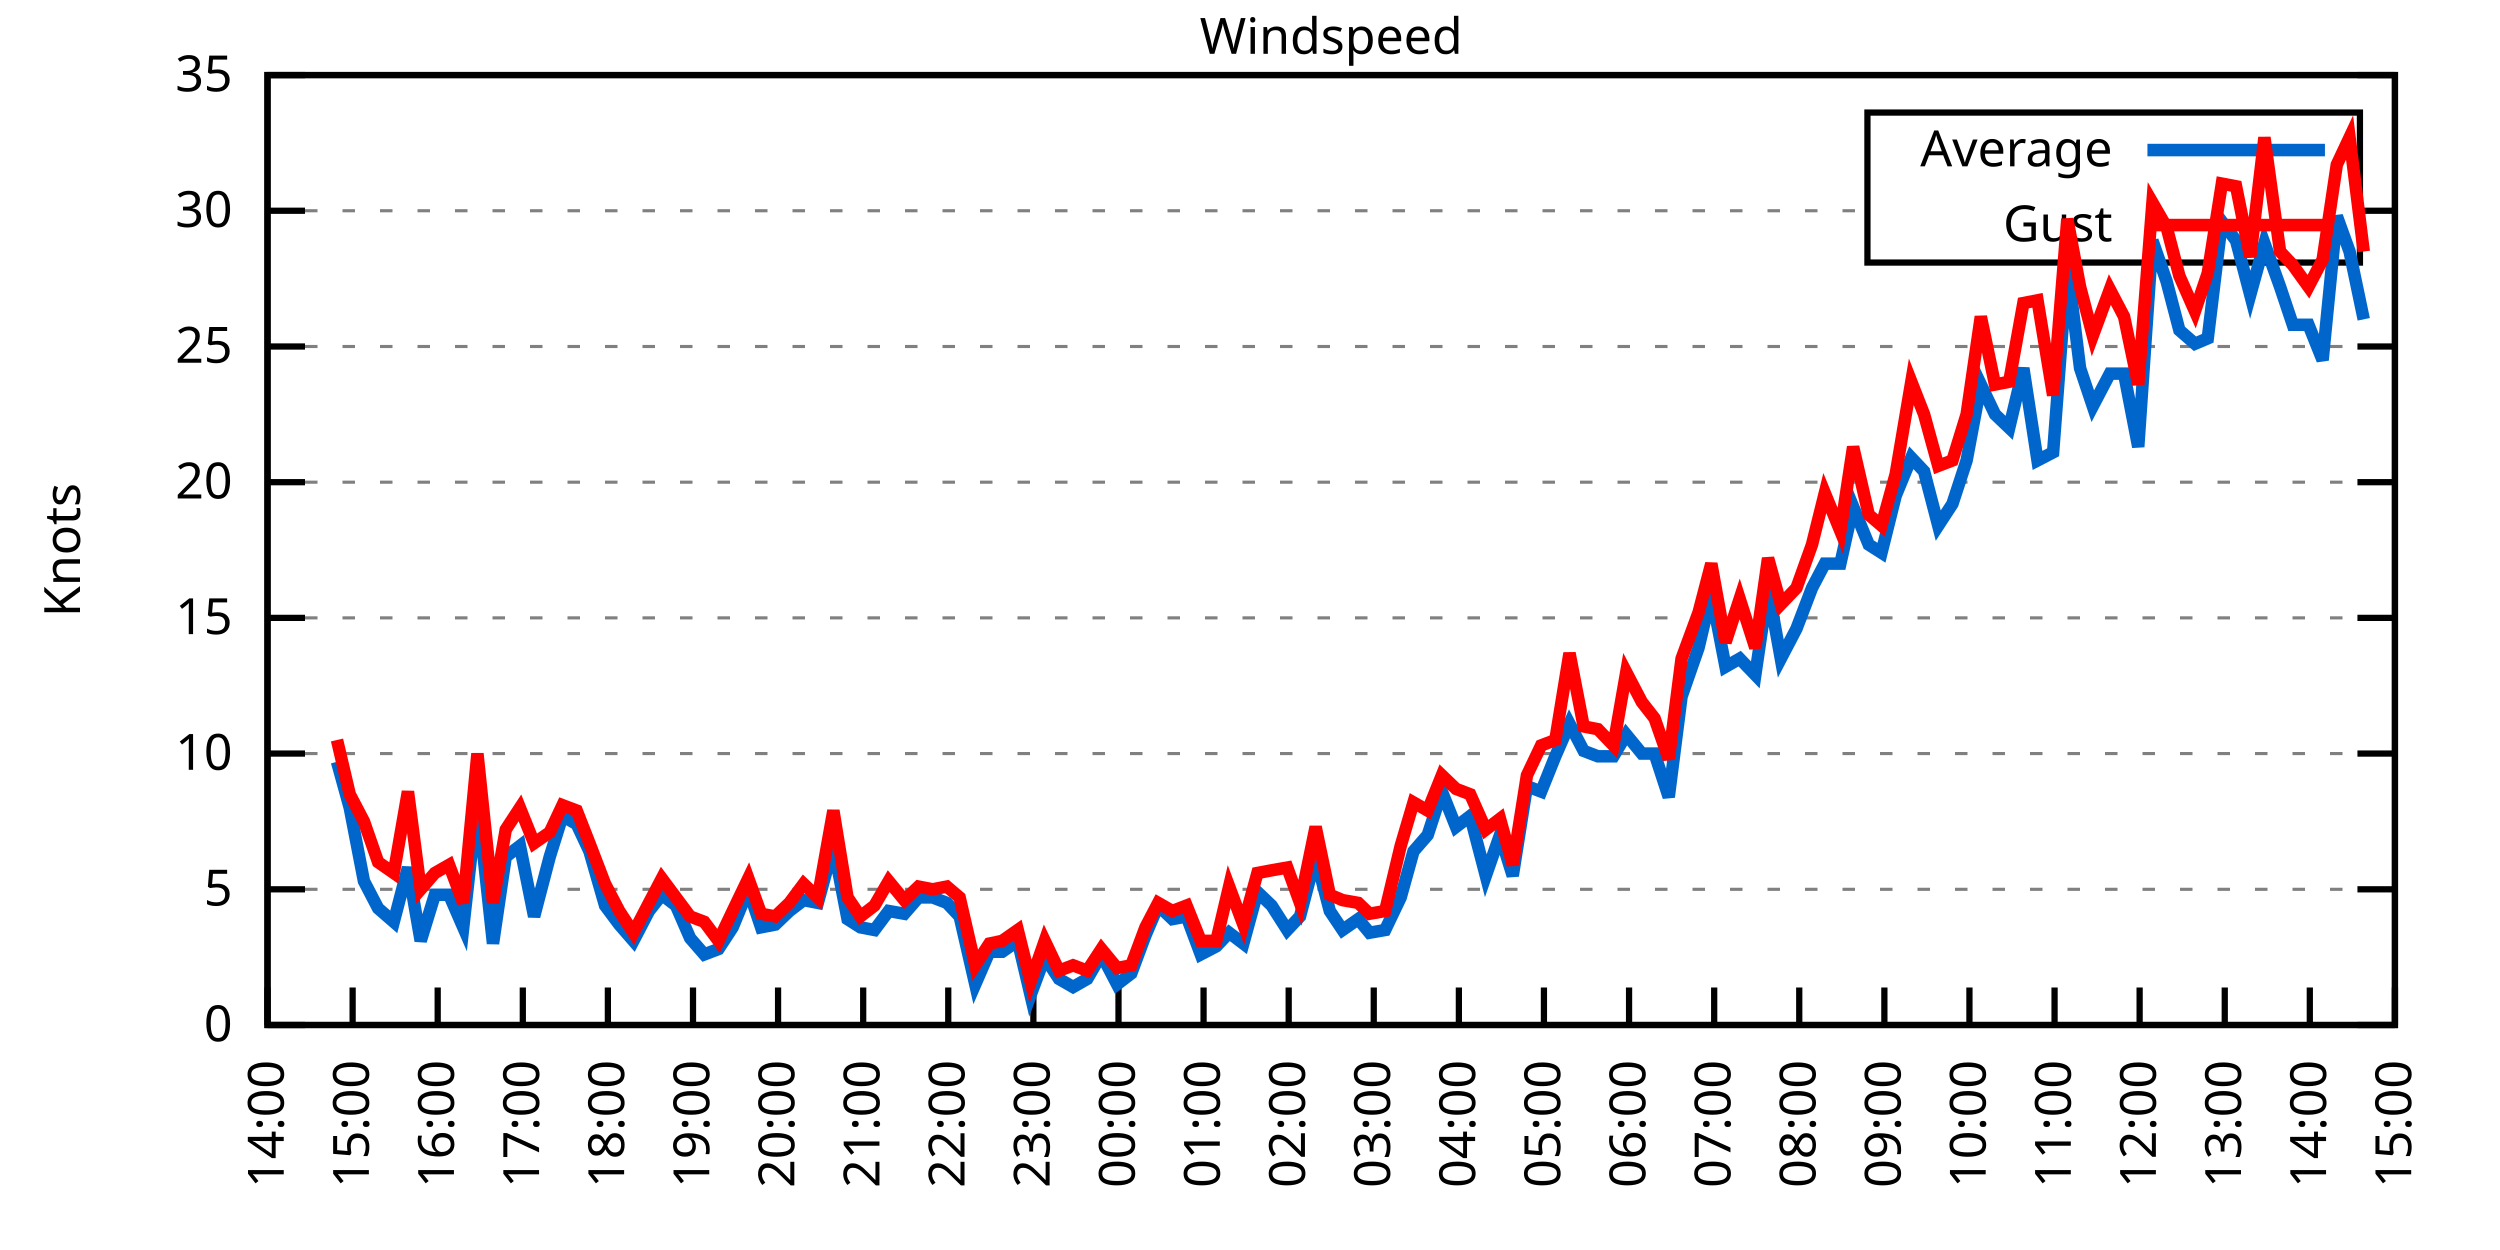
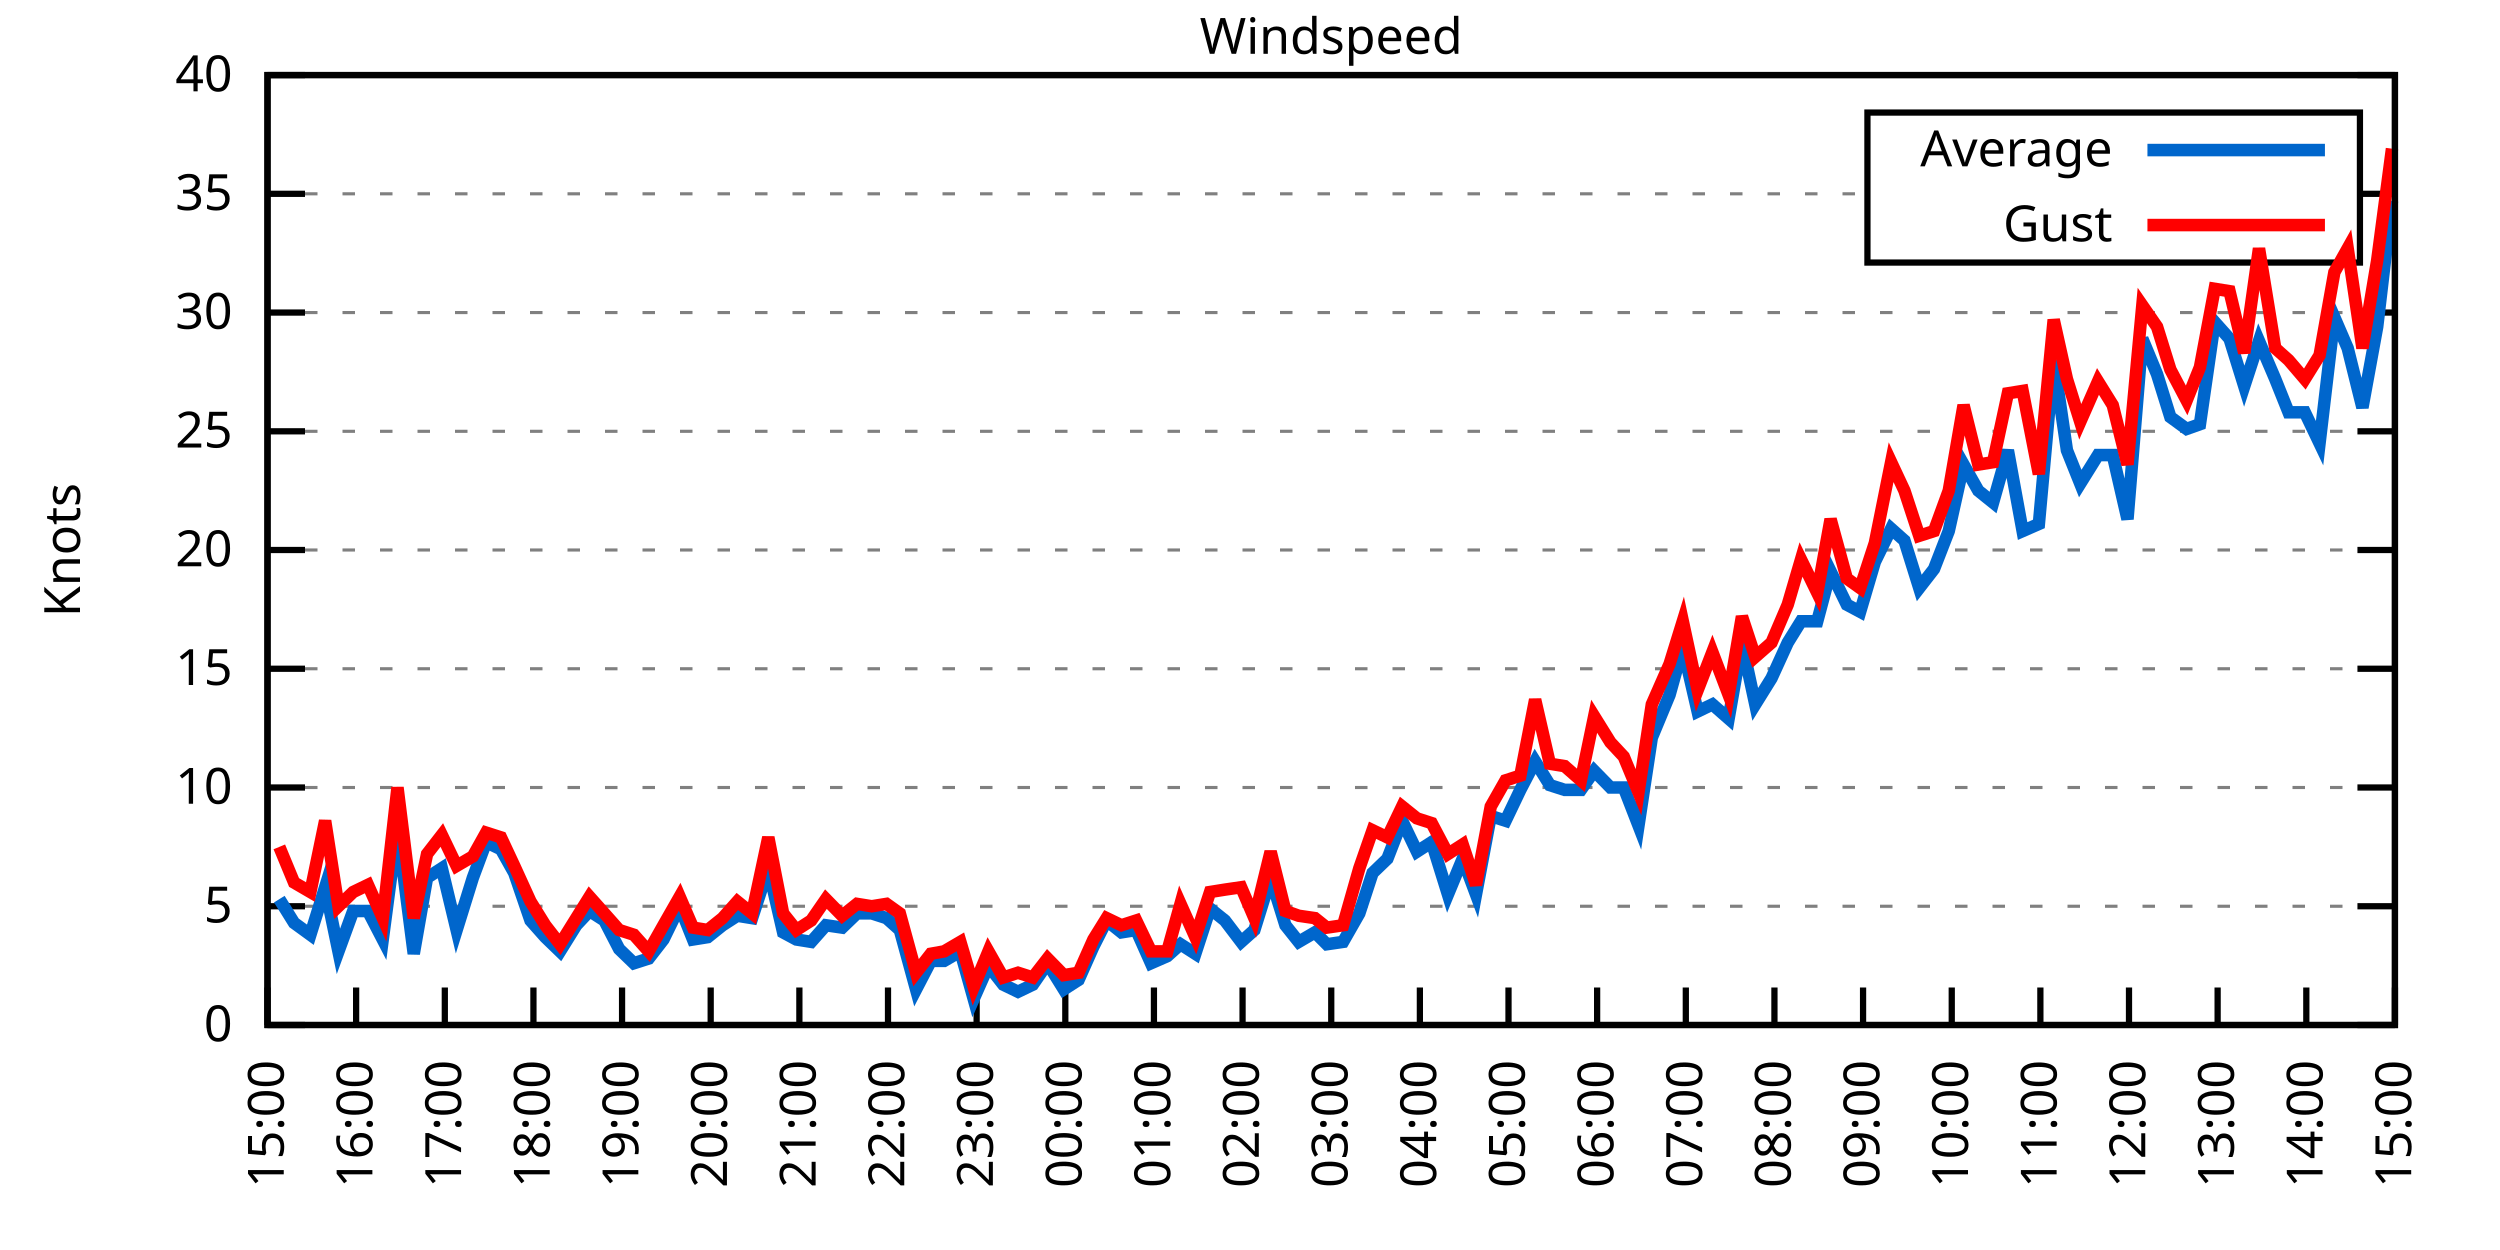
<svg xmlns="http://www.w3.org/2000/svg" xmlns:xlink="http://www.w3.org/1999/xlink" width="400" height="200" viewBox="0 0 400 200">
  <g id="gnuplot_canvas">
    <rect x="0" y="0" width="400" height="200" fill="none" />
    <defs>
      <circle id="gpDot" r="0.5" stroke-width="0.5" stroke="currentColor" />
      <path id="gpPt0" stroke-width="0.333" stroke="currentColor" d="M-1,0 h2 M0,-1 v2" />
      <path id="gpPt1" stroke-width="0.333" stroke="currentColor" d="M-1,-1 L1,1 M1,-1 L-1,1" />
      <path id="gpPt2" stroke-width="0.333" stroke="currentColor" d="M-1,0 L1,0 M0,-1 L0,1 M-1,-1 L1,1 M-1,1 L1,-1" />
      <rect id="gpPt3" stroke-width="0.333" stroke="currentColor" x="-1" y="-1" width="2" height="2" />
      <rect id="gpPt4" stroke-width="0.333" stroke="currentColor" fill="currentColor" x="-1" y="-1" width="2" height="2" />
      <circle id="gpPt5" stroke-width="0.333" stroke="currentColor" cx="0" cy="0" r="1" />
      <use xlink:href="#gpPt5" id="gpPt6" fill="currentColor" stroke="none" />
      <path id="gpPt7" stroke-width="0.333" stroke="currentColor" d="M0,-1.33 L-1.33,0.67 L1.33,0.67 z" />
      <use xlink:href="#gpPt7" id="gpPt8" fill="currentColor" stroke="none" />
      <use xlink:href="#gpPt7" id="gpPt9" stroke="currentColor" transform="rotate(180)" />
      <use xlink:href="#gpPt9" id="gpPt10" fill="currentColor" stroke="none" />
      <use xlink:href="#gpPt3" id="gpPt11" stroke="currentColor" transform="rotate(45)" />
      <use xlink:href="#gpPt11" id="gpPt12" fill="currentColor" stroke="none" />
      <path id="gpPt13" stroke-width="0.333" stroke="currentColor" d="M0,1.330 L1.265,0.411 L0.782,-1.067 L-0.782,-1.076 L-1.265,0.411 z" />
      <use xlink:href="#gpPt13" id="gpPt14" fill="currentColor" stroke="none" />
      <filter id="textbox" filterUnits="objectBoundingBox" x="0" y="0" height="1" width="1">
        <feFlood flood-color="white" flood-opacity="1" result="bgnd" />
        <feComposite in="SourceGraphic" in2="bgnd" operator="atop" />
      </filter>
      <filter id="greybox" filterUnits="objectBoundingBox" x="0" y="0" height="1" width="1">
        <feFlood flood-color="lightgrey" flood-opacity="1" result="grey" />
        <feComposite in="SourceGraphic" in2="grey" operator="atop" />
      </filter>
    </defs>
    <g fill="none" color="white" stroke="currentColor" stroke-width="1.00" stroke-linecap="butt" stroke-linejoin="miter">
</g>
    <g fill="none" color="black" stroke="currentColor" stroke-width="1.00" stroke-linecap="butt" stroke-linejoin="miter">
      <g stroke="none" shape-rendering="crispEdges">
        <polygon fill="rgb(255, 255, 255)" points="42.80,164.00 383.18,164.00 383.18,12.02 42.80,12.02 " />
      </g>
    </g>
    <g fill="none" color="black" stroke="currentColor" stroke-width="1.00" stroke-linecap="butt" stroke-linejoin="miter">
</g>
    <g fill="none" color="black" stroke="black" stroke-width="0.50" stroke-linecap="butt" stroke-linejoin="miter">
</g>
    <g fill="none" color="gray" stroke="currentColor" stroke-width="0.50" stroke-linecap="butt" stroke-linejoin="miter">
      <path stroke="gray" stroke-dasharray="2,4" class="gridline" d="M42.80,164.00 L383.19,164.00  " />
    </g>
    <g fill="none" color="gray" stroke="gray" stroke-width="1.00" stroke-linecap="butt" stroke-linejoin="miter">
</g>
    <g fill="none" color="black" stroke="currentColor" stroke-width="1.00" stroke-linecap="butt" stroke-linejoin="miter">
      <path stroke="black" d="M42.80,164.00 L48.80,164.00 M383.19,164.00 L377.19,164.00  " />
      <g transform="translate(37.20,166.60)" stroke="none" fill="black" font-family="Sans" font-size="8.00" text-anchor="end">
        <text>
          <tspan font-family="Sans"> 0</tspan>
        </text>
      </g>
    </g>
    <g fill="none" color="black" stroke="currentColor" stroke-width="1.00" stroke-linecap="butt" stroke-linejoin="miter">
</g>
    <g fill="none" color="black" stroke="black" stroke-width="0.50" stroke-linecap="butt" stroke-linejoin="miter">
</g>
    <g fill="none" color="gray" stroke="currentColor" stroke-width="0.50" stroke-linecap="butt" stroke-linejoin="miter">
-       <path stroke="gray" stroke-dasharray="2,4" class="gridline" d="M42.80,142.29 L383.19,142.29  " />
-     </g>
-     <g fill="none" color="gray" stroke="gray" stroke-width="1.00" stroke-linecap="butt" stroke-linejoin="miter">
- </g>
-     <g fill="none" color="black" stroke="currentColor" stroke-width="1.00" stroke-linecap="butt" stroke-linejoin="miter">
-       <path stroke="black" d="M42.80,142.29 L48.80,142.29 M383.19,142.29 L377.19,142.29  " />
-       <g transform="translate(37.20,144.89)" stroke="none" fill="black" font-family="Sans" font-size="8.00" text-anchor="end">
+       <path stroke="gray" stroke-dasharray="2,4" class="gridline" d="M42.80,145.00 L383.19,145.00  " />
+     </g>
+     <g fill="none" color="gray" stroke="gray" stroke-width="1.00" stroke-linecap="butt" stroke-linejoin="miter">
+ </g>
+     <g fill="none" color="black" stroke="currentColor" stroke-width="1.00" stroke-linecap="butt" stroke-linejoin="miter">
+       <path stroke="black" d="M42.80,145.00 L48.80,145.00 M383.19,145.00 L377.19,145.00  " />
+       <g transform="translate(37.20,147.60)" stroke="none" fill="black" font-family="Sans" font-size="8.00" text-anchor="end">
        <text>
          <tspan font-family="Sans"> 5</tspan>
        </text>
      </g>
    </g>
    <g fill="none" color="black" stroke="currentColor" stroke-width="1.00" stroke-linecap="butt" stroke-linejoin="miter">
</g>
    <g fill="none" color="black" stroke="black" stroke-width="0.50" stroke-linecap="butt" stroke-linejoin="miter">
</g>
    <g fill="none" color="gray" stroke="currentColor" stroke-width="0.50" stroke-linecap="butt" stroke-linejoin="miter">
-       <path stroke="gray" stroke-dasharray="2,4" class="gridline" d="M42.80,120.57 L383.19,120.57  " />
-     </g>
-     <g fill="none" color="gray" stroke="gray" stroke-width="1.00" stroke-linecap="butt" stroke-linejoin="miter">
- </g>
-     <g fill="none" color="black" stroke="currentColor" stroke-width="1.00" stroke-linecap="butt" stroke-linejoin="miter">
-       <path stroke="black" d="M42.80,120.57 L48.80,120.57 M383.19,120.57 L377.19,120.57  " />
-       <g transform="translate(37.20,123.17)" stroke="none" fill="black" font-family="Sans" font-size="8.00" text-anchor="end">
+       <path stroke="gray" stroke-dasharray="2,4" class="gridline" d="M42.80,126.00 L383.19,126.00  " />
+     </g>
+     <g fill="none" color="gray" stroke="gray" stroke-width="1.00" stroke-linecap="butt" stroke-linejoin="miter">
+ </g>
+     <g fill="none" color="black" stroke="currentColor" stroke-width="1.00" stroke-linecap="butt" stroke-linejoin="miter">
+       <path stroke="black" d="M42.80,126.00 L48.80,126.00 M383.19,126.00 L377.19,126.00  " />
+       <g transform="translate(37.20,128.60)" stroke="none" fill="black" font-family="Sans" font-size="8.00" text-anchor="end">
        <text>
          <tspan font-family="Sans"> 10</tspan>
        </text>
      </g>
    </g>
    <g fill="none" color="black" stroke="currentColor" stroke-width="1.00" stroke-linecap="butt" stroke-linejoin="miter">
</g>
    <g fill="none" color="black" stroke="black" stroke-width="0.50" stroke-linecap="butt" stroke-linejoin="miter">
</g>
    <g fill="none" color="gray" stroke="currentColor" stroke-width="0.50" stroke-linecap="butt" stroke-linejoin="miter">
-       <path stroke="gray" stroke-dasharray="2,4" class="gridline" d="M42.80,98.86 L383.19,98.86  " />
-     </g>
-     <g fill="none" color="gray" stroke="gray" stroke-width="1.00" stroke-linecap="butt" stroke-linejoin="miter">
- </g>
-     <g fill="none" color="black" stroke="currentColor" stroke-width="1.00" stroke-linecap="butt" stroke-linejoin="miter">
-       <path stroke="black" d="M42.80,98.86 L48.80,98.86 M383.19,98.86 L377.19,98.86  " />
-       <g transform="translate(37.20,101.46)" stroke="none" fill="black" font-family="Sans" font-size="8.00" text-anchor="end">
+       <path stroke="gray" stroke-dasharray="2,4" class="gridline" d="M42.80,107.00 L383.19,107.00  " />
+     </g>
+     <g fill="none" color="gray" stroke="gray" stroke-width="1.00" stroke-linecap="butt" stroke-linejoin="miter">
+ </g>
+     <g fill="none" color="black" stroke="currentColor" stroke-width="1.00" stroke-linecap="butt" stroke-linejoin="miter">
+       <path stroke="black" d="M42.80,107.00 L48.80,107.00 M383.19,107.00 L377.19,107.00  " />
+       <g transform="translate(37.20,109.60)" stroke="none" fill="black" font-family="Sans" font-size="8.00" text-anchor="end">
        <text>
          <tspan font-family="Sans"> 15</tspan>
        </text>
      </g>
    </g>
    <g fill="none" color="black" stroke="currentColor" stroke-width="1.00" stroke-linecap="butt" stroke-linejoin="miter">
</g>
    <g fill="none" color="black" stroke="black" stroke-width="0.50" stroke-linecap="butt" stroke-linejoin="miter">
</g>
    <g fill="none" color="gray" stroke="currentColor" stroke-width="0.50" stroke-linecap="butt" stroke-linejoin="miter">
-       <path stroke="gray" stroke-dasharray="2,4" class="gridline" d="M42.80,77.15 L383.19,77.15  " />
-     </g>
-     <g fill="none" color="gray" stroke="gray" stroke-width="1.00" stroke-linecap="butt" stroke-linejoin="miter">
- </g>
-     <g fill="none" color="black" stroke="currentColor" stroke-width="1.00" stroke-linecap="butt" stroke-linejoin="miter">
-       <path stroke="black" d="M42.80,77.15 L48.80,77.15 M383.19,77.15 L377.19,77.15  " />
-       <g transform="translate(37.20,79.75)" stroke="none" fill="black" font-family="Sans" font-size="8.00" text-anchor="end">
+       <path stroke="gray" stroke-dasharray="2,4" class="gridline" d="M42.80,88.00 L383.19,88.00  " />
+     </g>
+     <g fill="none" color="gray" stroke="gray" stroke-width="1.00" stroke-linecap="butt" stroke-linejoin="miter">
+ </g>
+     <g fill="none" color="black" stroke="currentColor" stroke-width="1.00" stroke-linecap="butt" stroke-linejoin="miter">
+       <path stroke="black" d="M42.80,88.00 L48.80,88.00 M383.19,88.00 L377.19,88.00  " />
+       <g transform="translate(37.20,90.60)" stroke="none" fill="black" font-family="Sans" font-size="8.00" text-anchor="end">
        <text>
          <tspan font-family="Sans"> 20</tspan>
        </text>
      </g>
    </g>
    <g fill="none" color="black" stroke="currentColor" stroke-width="1.00" stroke-linecap="butt" stroke-linejoin="miter">
</g>
    <g fill="none" color="black" stroke="black" stroke-width="0.50" stroke-linecap="butt" stroke-linejoin="miter">
</g>
    <g fill="none" color="gray" stroke="currentColor" stroke-width="0.50" stroke-linecap="butt" stroke-linejoin="miter">
-       <path stroke="gray" stroke-dasharray="2,4" class="gridline" d="M42.80,55.44 L383.19,55.44  " />
-     </g>
-     <g fill="none" color="gray" stroke="gray" stroke-width="1.00" stroke-linecap="butt" stroke-linejoin="miter">
- </g>
-     <g fill="none" color="black" stroke="currentColor" stroke-width="1.00" stroke-linecap="butt" stroke-linejoin="miter">
-       <path stroke="black" d="M42.80,55.44 L48.80,55.44 M383.19,55.44 L377.19,55.44  " />
-       <g transform="translate(37.20,58.04)" stroke="none" fill="black" font-family="Sans" font-size="8.00" text-anchor="end">
+       <path stroke="gray" stroke-dasharray="2,4" class="gridline" d="M42.80,69.01 L383.19,69.01  " />
+     </g>
+     <g fill="none" color="gray" stroke="gray" stroke-width="1.00" stroke-linecap="butt" stroke-linejoin="miter">
+ </g>
+     <g fill="none" color="black" stroke="currentColor" stroke-width="1.00" stroke-linecap="butt" stroke-linejoin="miter">
+       <path stroke="black" d="M42.80,69.01 L48.80,69.01 M383.19,69.01 L377.19,69.01  " />
+       <g transform="translate(37.20,71.61)" stroke="none" fill="black" font-family="Sans" font-size="8.00" text-anchor="end">
        <text>
          <tspan font-family="Sans"> 25</tspan>
        </text>
      </g>
    </g>
    <g fill="none" color="black" stroke="currentColor" stroke-width="1.00" stroke-linecap="butt" stroke-linejoin="miter">
</g>
    <g fill="none" color="black" stroke="black" stroke-width="0.50" stroke-linecap="butt" stroke-linejoin="miter">
</g>
    <g fill="none" color="gray" stroke="currentColor" stroke-width="0.50" stroke-linecap="butt" stroke-linejoin="miter">
-       <path stroke="gray" stroke-dasharray="2,4" class="gridline" d="M42.80,33.72 L298.79,33.72 M377.59,33.72 L383.19,33.72  " />
-     </g>
-     <g fill="none" color="gray" stroke="gray" stroke-width="1.00" stroke-linecap="butt" stroke-linejoin="miter">
- </g>
-     <g fill="none" color="black" stroke="currentColor" stroke-width="1.00" stroke-linecap="butt" stroke-linejoin="miter">
-       <path stroke="black" d="M42.80,33.72 L48.80,33.72 M383.19,33.72 L377.19,33.72  " />
-       <g transform="translate(37.20,36.32)" stroke="none" fill="black" font-family="Sans" font-size="8.00" text-anchor="end">
+       <path stroke="gray" stroke-dasharray="2,4" class="gridline" d="M42.80,50.01 L383.19,50.01  " />
+     </g>
+     <g fill="none" color="gray" stroke="gray" stroke-width="1.00" stroke-linecap="butt" stroke-linejoin="miter">
+ </g>
+     <g fill="none" color="black" stroke="currentColor" stroke-width="1.00" stroke-linecap="butt" stroke-linejoin="miter">
+       <path stroke="black" d="M42.80,50.01 L48.80,50.01 M383.19,50.01 L377.19,50.01  " />
+       <g transform="translate(37.20,52.61)" stroke="none" fill="black" font-family="Sans" font-size="8.00" text-anchor="end">
        <text>
          <tspan font-family="Sans"> 30</tspan>
+         </text>
+       </g>
+     </g>
+     <g fill="none" color="black" stroke="currentColor" stroke-width="1.00" stroke-linecap="butt" stroke-linejoin="miter">
+ </g>
+     <g fill="none" color="black" stroke="black" stroke-width="0.50" stroke-linecap="butt" stroke-linejoin="miter">
+ </g>
+     <g fill="none" color="gray" stroke="currentColor" stroke-width="0.50" stroke-linecap="butt" stroke-linejoin="miter">
+       <path stroke="gray" stroke-dasharray="2,4" class="gridline" d="M42.80,31.01 L298.79,31.01 M377.59,31.01 L383.19,31.01  " />
+     </g>
+     <g fill="none" color="gray" stroke="gray" stroke-width="1.00" stroke-linecap="butt" stroke-linejoin="miter">
+ </g>
+     <g fill="none" color="black" stroke="currentColor" stroke-width="1.00" stroke-linecap="butt" stroke-linejoin="miter">
+       <path stroke="black" d="M42.80,31.01 L48.80,31.01 M383.19,31.01 L377.19,31.01  " />
+       <g transform="translate(37.20,33.61)" stroke="none" fill="black" font-family="Sans" font-size="8.00" text-anchor="end">
+         <text>
+           <tspan font-family="Sans"> 35</tspan>
        </text>
      </g>
    </g>
    <g fill="none" color="black" stroke="currentColor" stroke-width="1.00" stroke-linecap="butt" stroke-linejoin="miter">
</g>
    <g fill="none" color="black" stroke="black" stroke-width="0.50" stroke-linecap="butt" stroke-linejoin="miter">
</g>
    <g fill="none" color="gray" stroke="currentColor" stroke-width="0.50" stroke-linecap="butt" stroke-linejoin="miter">
      <path stroke="gray" stroke-dasharray="2,4" class="gridline" d="M42.80,12.01 L383.19,12.01  " />
    </g>
    <g fill="none" color="gray" stroke="gray" stroke-width="1.00" stroke-linecap="butt" stroke-linejoin="miter">
</g>
    <g fill="none" color="black" stroke="currentColor" stroke-width="1.00" stroke-linecap="butt" stroke-linejoin="miter">
      <path stroke="black" d="M42.80,12.01 L48.80,12.01 M383.19,12.01 L377.19,12.01  " />
      <g transform="translate(37.20,14.61)" stroke="none" fill="black" font-family="Sans" font-size="8.00" text-anchor="end">
        <text>
-           <tspan font-family="Sans"> 35</tspan>
+           <tspan font-family="Sans"> 40</tspan>
        </text>
      </g>
    </g>
    <g fill="none" color="black" stroke="currentColor" stroke-width="1.00" stroke-linecap="butt" stroke-linejoin="miter">
      <path stroke="black" d="M42.80,164.00 L42.80,158.00  " />
      <g transform="translate(45.40,169.60) rotate(270.00)" stroke="none" fill="black" font-family="Sans" font-size="8.00" text-anchor="end">
        <text>
-           <tspan font-family="Sans">14:00</tspan>
-         </text>
-       </g>
-     </g>
-     <g fill="none" color="black" stroke="currentColor" stroke-width="1.00" stroke-linecap="butt" stroke-linejoin="miter">
-       <path stroke="black" d="M56.42,164.00 L56.42,158.00  " />
-       <g transform="translate(59.02,169.60) rotate(270.00)" stroke="none" fill="black" font-family="Sans" font-size="8.00" text-anchor="end">
-         <text>
          <tspan font-family="Sans">15:00</tspan>
        </text>
      </g>
    </g>
    <g fill="none" color="black" stroke="currentColor" stroke-width="1.00" stroke-linecap="butt" stroke-linejoin="miter">
-       <path stroke="black" d="M70.03,164.00 L70.03,158.00  " />
-       <g transform="translate(72.63,169.60) rotate(270.00)" stroke="none" fill="black" font-family="Sans" font-size="8.00" text-anchor="end">
+       <path stroke="black" d="M56.98,164.00 L56.98,158.00  " />
+       <g transform="translate(59.58,169.60) rotate(270.00)" stroke="none" fill="black" font-family="Sans" font-size="8.00" text-anchor="end">
        <text>
          <tspan font-family="Sans">16:00</tspan>
        </text>
      </g>
    </g>
    <g fill="none" color="black" stroke="currentColor" stroke-width="1.00" stroke-linecap="butt" stroke-linejoin="miter">
-       <path stroke="black" d="M83.65,164.00 L83.65,158.00  " />
-       <g transform="translate(86.25,169.60) rotate(270.00)" stroke="none" fill="black" font-family="Sans" font-size="8.00" text-anchor="end">
+       <path stroke="black" d="M71.17,164.00 L71.17,158.00  " />
+       <g transform="translate(73.77,169.60) rotate(270.00)" stroke="none" fill="black" font-family="Sans" font-size="8.00" text-anchor="end">
        <text>
          <tspan font-family="Sans">17:00</tspan>
        </text>
      </g>
    </g>
    <g fill="none" color="black" stroke="currentColor" stroke-width="1.00" stroke-linecap="butt" stroke-linejoin="miter">
-       <path stroke="black" d="M97.26,164.00 L97.26,158.00  " />
-       <g transform="translate(99.86,169.60) rotate(270.00)" stroke="none" fill="black" font-family="Sans" font-size="8.00" text-anchor="end">
+       <path stroke="black" d="M85.35,164.00 L85.35,158.00  " />
+       <g transform="translate(87.95,169.60) rotate(270.00)" stroke="none" fill="black" font-family="Sans" font-size="8.00" text-anchor="end">
        <text>
          <tspan font-family="Sans">18:00</tspan>
        </text>
      </g>
    </g>
    <g fill="none" color="black" stroke="currentColor" stroke-width="1.00" stroke-linecap="butt" stroke-linejoin="miter">
-       <path stroke="black" d="M110.88,164.00 L110.88,158.00  " />
-       <g transform="translate(113.48,169.60) rotate(270.00)" stroke="none" fill="black" font-family="Sans" font-size="8.00" text-anchor="end">
+       <path stroke="black" d="M99.53,164.00 L99.53,158.00  " />
+       <g transform="translate(102.13,169.60) rotate(270.00)" stroke="none" fill="black" font-family="Sans" font-size="8.00" text-anchor="end">
        <text>
          <tspan font-family="Sans">19:00</tspan>
        </text>
      </g>
    </g>
    <g fill="none" color="black" stroke="currentColor" stroke-width="1.00" stroke-linecap="butt" stroke-linejoin="miter">
-       <path stroke="black" d="M124.49,164.00 L124.49,158.00  " />
-       <g transform="translate(127.09,169.60) rotate(270.00)" stroke="none" fill="black" font-family="Sans" font-size="8.00" text-anchor="end">
+       <path stroke="black" d="M113.71,164.00 L113.71,158.00  " />
+       <g transform="translate(116.31,169.60) rotate(270.00)" stroke="none" fill="black" font-family="Sans" font-size="8.00" text-anchor="end">
        <text>
          <tspan font-family="Sans">20:00</tspan>
        </text>
      </g>
    </g>
    <g fill="none" color="black" stroke="currentColor" stroke-width="1.00" stroke-linecap="butt" stroke-linejoin="miter">
-       <path stroke="black" d="M138.11,164.00 L138.11,158.00  " />
-       <g transform="translate(140.71,169.60) rotate(270.00)" stroke="none" fill="black" font-family="Sans" font-size="8.00" text-anchor="end">
+       <path stroke="black" d="M127.90,164.00 L127.90,158.00  " />
+       <g transform="translate(130.50,169.60) rotate(270.00)" stroke="none" fill="black" font-family="Sans" font-size="8.00" text-anchor="end">
        <text>
          <tspan font-family="Sans">21:00</tspan>
        </text>
      </g>
    </g>
    <g fill="none" color="black" stroke="currentColor" stroke-width="1.00" stroke-linecap="butt" stroke-linejoin="miter">
-       <path stroke="black" d="M151.72,164.00 L151.72,158.00  " />
-       <g transform="translate(154.32,169.60) rotate(270.00)" stroke="none" fill="black" font-family="Sans" font-size="8.00" text-anchor="end">
+       <path stroke="black" d="M142.08,164.00 L142.08,158.00  " />
+       <g transform="translate(144.68,169.60) rotate(270.00)" stroke="none" fill="black" font-family="Sans" font-size="8.00" text-anchor="end">
        <text>
          <tspan font-family="Sans">22:00</tspan>
        </text>
      </g>
    </g>
    <g fill="none" color="black" stroke="currentColor" stroke-width="1.00" stroke-linecap="butt" stroke-linejoin="miter">
-       <path stroke="black" d="M165.34,164.00 L165.34,158.00  " />
-       <g transform="translate(167.94,169.60) rotate(270.00)" stroke="none" fill="black" font-family="Sans" font-size="8.00" text-anchor="end">
+       <path stroke="black" d="M156.26,164.00 L156.26,158.00  " />
+       <g transform="translate(158.86,169.60) rotate(270.00)" stroke="none" fill="black" font-family="Sans" font-size="8.00" text-anchor="end">
        <text>
          <tspan font-family="Sans">23:00</tspan>
        </text>
      </g>
    </g>
    <g fill="none" color="black" stroke="currentColor" stroke-width="1.00" stroke-linecap="butt" stroke-linejoin="miter">
-       <path stroke="black" d="M178.96,164.00 L178.96,158.00  " />
-       <g transform="translate(181.56,169.60) rotate(270.00)" stroke="none" fill="black" font-family="Sans" font-size="8.00" text-anchor="end">
+       <path stroke="black" d="M170.45,164.00 L170.45,158.00  " />
+       <g transform="translate(173.05,169.60) rotate(270.00)" stroke="none" fill="black" font-family="Sans" font-size="8.00" text-anchor="end">
        <text>
          <tspan font-family="Sans">00:00</tspan>
        </text>
      </g>
    </g>
    <g fill="none" color="black" stroke="currentColor" stroke-width="1.00" stroke-linecap="butt" stroke-linejoin="miter">
-       <path stroke="black" d="M192.57,164.00 L192.57,158.00  " />
-       <g transform="translate(195.17,169.60) rotate(270.00)" stroke="none" fill="black" font-family="Sans" font-size="8.00" text-anchor="end">
+       <path stroke="black" d="M184.63,164.00 L184.63,158.00  " />
+       <g transform="translate(187.23,169.60) rotate(270.00)" stroke="none" fill="black" font-family="Sans" font-size="8.00" text-anchor="end">
        <text>
          <tspan font-family="Sans">01:00</tspan>
        </text>
      </g>
    </g>
    <g fill="none" color="black" stroke="currentColor" stroke-width="1.00" stroke-linecap="butt" stroke-linejoin="miter">
-       <path stroke="black" d="M206.19,164.00 L206.19,158.00  " />
-       <g transform="translate(208.79,169.60) rotate(270.00)" stroke="none" fill="black" font-family="Sans" font-size="8.00" text-anchor="end">
+       <path stroke="black" d="M198.81,164.00 L198.81,158.00  " />
+       <g transform="translate(201.41,169.60) rotate(270.00)" stroke="none" fill="black" font-family="Sans" font-size="8.00" text-anchor="end">
        <text>
          <tspan font-family="Sans">02:00</tspan>
        </text>
      </g>
    </g>
    <g fill="none" color="black" stroke="currentColor" stroke-width="1.00" stroke-linecap="butt" stroke-linejoin="miter">
-       <path stroke="black" d="M219.80,164.00 L219.80,158.00  " />
-       <g transform="translate(222.40,169.60) rotate(270.00)" stroke="none" fill="black" font-family="Sans" font-size="8.00" text-anchor="end">
+       <path stroke="black" d="M213.00,164.00 L213.00,158.00  " />
+       <g transform="translate(215.60,169.60) rotate(270.00)" stroke="none" fill="black" font-family="Sans" font-size="8.00" text-anchor="end">
        <text>
          <tspan font-family="Sans">03:00</tspan>
        </text>
      </g>
    </g>
    <g fill="none" color="black" stroke="currentColor" stroke-width="1.00" stroke-linecap="butt" stroke-linejoin="miter">
-       <path stroke="black" d="M233.42,164.00 L233.42,158.00  " />
-       <g transform="translate(236.02,169.60) rotate(270.00)" stroke="none" fill="black" font-family="Sans" font-size="8.00" text-anchor="end">
+       <path stroke="black" d="M227.18,164.00 L227.18,158.00  " />
+       <g transform="translate(229.78,169.60) rotate(270.00)" stroke="none" fill="black" font-family="Sans" font-size="8.00" text-anchor="end">
        <text>
          <tspan font-family="Sans">04:00</tspan>
        </text>
      </g>
    </g>
    <g fill="none" color="black" stroke="currentColor" stroke-width="1.00" stroke-linecap="butt" stroke-linejoin="miter">
-       <path stroke="black" d="M247.03,164.00 L247.03,158.00  " />
-       <g transform="translate(249.63,169.60) rotate(270.00)" stroke="none" fill="black" font-family="Sans" font-size="8.00" text-anchor="end">
+       <path stroke="black" d="M241.36,164.00 L241.36,158.00  " />
+       <g transform="translate(243.96,169.60) rotate(270.00)" stroke="none" fill="black" font-family="Sans" font-size="8.00" text-anchor="end">
        <text>
          <tspan font-family="Sans">05:00</tspan>
        </text>
      </g>
    </g>
    <g fill="none" color="black" stroke="currentColor" stroke-width="1.00" stroke-linecap="butt" stroke-linejoin="miter">
-       <path stroke="black" d="M260.65,164.00 L260.65,158.00  " />
-       <g transform="translate(263.25,169.60) rotate(270.00)" stroke="none" fill="black" font-family="Sans" font-size="8.00" text-anchor="end">
+       <path stroke="black" d="M255.54,164.00 L255.54,158.00  " />
+       <g transform="translate(258.14,169.60) rotate(270.00)" stroke="none" fill="black" font-family="Sans" font-size="8.00" text-anchor="end">
        <text>
          <tspan font-family="Sans">06:00</tspan>
        </text>
      </g>
    </g>
    <g fill="none" color="black" stroke="currentColor" stroke-width="1.00" stroke-linecap="butt" stroke-linejoin="miter">
-       <path stroke="black" d="M274.27,164.00 L274.27,158.00  " />
-       <g transform="translate(276.87,169.60) rotate(270.00)" stroke="none" fill="black" font-family="Sans" font-size="8.00" text-anchor="end">
+       <path stroke="black" d="M269.73,164.00 L269.73,158.00  " />
+       <g transform="translate(272.33,169.60) rotate(270.00)" stroke="none" fill="black" font-family="Sans" font-size="8.00" text-anchor="end">
        <text>
          <tspan font-family="Sans">07:00</tspan>
        </text>
      </g>
    </g>
    <g fill="none" color="black" stroke="currentColor" stroke-width="1.00" stroke-linecap="butt" stroke-linejoin="miter">
-       <path stroke="black" d="M287.88,164.00 L287.88,158.00  " />
-       <g transform="translate(290.48,169.60) rotate(270.00)" stroke="none" fill="black" font-family="Sans" font-size="8.00" text-anchor="end">
+       <path stroke="black" d="M283.91,164.00 L283.91,158.00  " />
+       <g transform="translate(286.51,169.60) rotate(270.00)" stroke="none" fill="black" font-family="Sans" font-size="8.00" text-anchor="end">
        <text>
          <tspan font-family="Sans">08:00</tspan>
        </text>
      </g>
    </g>
    <g fill="none" color="black" stroke="currentColor" stroke-width="1.00" stroke-linecap="butt" stroke-linejoin="miter">
-       <path stroke="black" d="M301.50,164.00 L301.50,158.00  " />
-       <g transform="translate(304.10,169.60) rotate(270.00)" stroke="none" fill="black" font-family="Sans" font-size="8.00" text-anchor="end">
+       <path stroke="black" d="M298.09,164.00 L298.09,158.00  " />
+       <g transform="translate(300.69,169.60) rotate(270.00)" stroke="none" fill="black" font-family="Sans" font-size="8.00" text-anchor="end">
        <text>
          <tspan font-family="Sans">09:00</tspan>
        </text>
      </g>
    </g>
    <g fill="none" color="black" stroke="currentColor" stroke-width="1.00" stroke-linecap="butt" stroke-linejoin="miter">
-       <path stroke="black" d="M315.11,164.00 L315.11,158.00  " />
-       <g transform="translate(317.71,169.60) rotate(270.00)" stroke="none" fill="black" font-family="Sans" font-size="8.00" text-anchor="end">
+       <path stroke="black" d="M312.28,164.00 L312.28,158.00  " />
+       <g transform="translate(314.88,169.60) rotate(270.00)" stroke="none" fill="black" font-family="Sans" font-size="8.00" text-anchor="end">
        <text>
          <tspan font-family="Sans">10:00</tspan>
        </text>
      </g>
    </g>
    <g fill="none" color="black" stroke="currentColor" stroke-width="1.00" stroke-linecap="butt" stroke-linejoin="miter">
-       <path stroke="black" d="M328.73,164.00 L328.73,158.00  " />
-       <g transform="translate(331.33,169.60) rotate(270.00)" stroke="none" fill="black" font-family="Sans" font-size="8.00" text-anchor="end">
+       <path stroke="black" d="M326.46,164.00 L326.46,158.00  " />
+       <g transform="translate(329.06,169.60) rotate(270.00)" stroke="none" fill="black" font-family="Sans" font-size="8.00" text-anchor="end">
        <text>
          <tspan font-family="Sans">11:00</tspan>
        </text>
      </g>
    </g>
    <g fill="none" color="black" stroke="currentColor" stroke-width="1.00" stroke-linecap="butt" stroke-linejoin="miter">
-       <path stroke="black" d="M342.34,164.00 L342.34,158.00  " />
-       <g transform="translate(344.94,169.60) rotate(270.00)" stroke="none" fill="black" font-family="Sans" font-size="8.00" text-anchor="end">
+       <path stroke="black" d="M340.64,164.00 L340.64,158.00  " />
+       <g transform="translate(343.24,169.60) rotate(270.00)" stroke="none" fill="black" font-family="Sans" font-size="8.00" text-anchor="end">
        <text>
          <tspan font-family="Sans">12:00</tspan>
        </text>
      </g>
    </g>
    <g fill="none" color="black" stroke="currentColor" stroke-width="1.00" stroke-linecap="butt" stroke-linejoin="miter">
-       <path stroke="black" d="M355.96,164.00 L355.96,158.00  " />
-       <g transform="translate(358.56,169.60) rotate(270.00)" stroke="none" fill="black" font-family="Sans" font-size="8.00" text-anchor="end">
+       <path stroke="black" d="M354.82,164.00 L354.82,158.00  " />
+       <g transform="translate(357.42,169.60) rotate(270.00)" stroke="none" fill="black" font-family="Sans" font-size="8.00" text-anchor="end">
        <text>
          <tspan font-family="Sans">13:00</tspan>
        </text>
      </g>
    </g>
    <g fill="none" color="black" stroke="currentColor" stroke-width="1.00" stroke-linecap="butt" stroke-linejoin="miter">
-       <path stroke="black" d="M369.57,164.00 L369.57,158.00  " />
-       <g transform="translate(372.17,169.60) rotate(270.00)" stroke="none" fill="black" font-family="Sans" font-size="8.00" text-anchor="end">
+       <path stroke="black" d="M369.01,164.00 L369.01,158.00  " />
+       <g transform="translate(371.61,169.60) rotate(270.00)" stroke="none" fill="black" font-family="Sans" font-size="8.00" text-anchor="end">
        <text>
          <tspan font-family="Sans">14:00</tspan>
        </text>
      </g>
    </g>
    <g fill="none" color="black" stroke="currentColor" stroke-width="1.00" stroke-linecap="butt" stroke-linejoin="miter">
      <path stroke="black" d="M383.19,164.00 L383.19,158.00  " />
      <g transform="translate(385.79,169.60) rotate(270.00)" stroke="none" fill="black" font-family="Sans" font-size="8.00" text-anchor="end">
        <text>
          <tspan font-family="Sans">15:00</tspan>
        </text>
      </g>
    </g>
    <g fill="none" color="black" stroke="currentColor" stroke-width="1.00" stroke-linecap="butt" stroke-linejoin="miter">
</g>
    <g fill="none" color="black" stroke="currentColor" stroke-width="1.00" stroke-linecap="butt" stroke-linejoin="miter">
      <path stroke="black" d="M42.80,12.01 L42.80,164.00 L383.19,164.00 L383.19,12.01 L42.80,12.01 Z  " />
    </g>
    <g fill="none" color="black" stroke="currentColor" stroke-width="1.00" stroke-linecap="butt" stroke-linejoin="miter">
</g>
    <g fill="none" color="black" stroke="currentColor" stroke-width="1.00" stroke-linecap="butt" stroke-linejoin="miter">
      <path stroke="black" d="M298.79,42.01 L298.79,18.01 L377.59,18.01 L377.59,42.01 L298.79,42.01 Z  " />
    </g>
    <g id="Windspeed_plot_1">
      <g fill="none" color="white" stroke="black" stroke-width="2.00" stroke-linecap="butt" stroke-linejoin="miter">
</g>
      <g fill="none" color="black" stroke="currentColor" stroke-width="2.00" stroke-linecap="butt" stroke-linejoin="miter">
        <g transform="translate(337.99,26.61)" stroke="none" fill="black" font-family="Sans" font-size="8.00" text-anchor="end">
          <text>
            <tspan font-family="Sans">Average</tspan>
          </text>
        </g>
      </g>
      <g fill="none" color="black" stroke="currentColor" stroke-width="2.00" stroke-linecap="butt" stroke-linejoin="miter">
-         <path stroke="rgb(  0, 102, 204)" d="M343.59,24.01 L371.99,24.01 M53.92,121.88 L55.96,129.26 L58.23,140.98 L60.50,145.33 L63.00,147.50 L65.27,138.81   L67.31,150.54 L69.58,143.16 L71.85,143.16 L74.12,148.37 L76.39,127.96 L78.88,150.97 L80.92,137.08 L83.19,135.34   L85.46,146.63 L87.96,137.08 L90.00,130.56 L92.27,131.86 L94.31,136.21 L96.81,144.89 L99.08,147.93 L101.35,150.54   L103.84,145.76 L105.89,143.16 L108.15,144.89 L110.42,150.10 L112.69,152.71 L114.96,151.84 L117.23,148.37 L119.73,142.29   L121.77,148.37 L124.04,147.93 L126.31,145.76 L128.58,144.02 L130.85,144.46 L133.34,135.34 L135.61,147.06 L137.66,148.37   L139.92,148.80 L142.19,145.76 L144.69,146.20 L146.96,143.59 L149.23,143.59 L151.50,144.46 L153.54,146.63 L156.04,157.49   L158.31,152.28 L160.35,152.28 L162.84,150.54 L164.89,159.22 L167.16,153.14 L169.43,156.62 L171.69,157.92 L173.96,156.62   L176.23,152.71 L178.73,157.49 L181.00,155.75 L183.27,149.67 L185.31,144.89 L187.58,147.06 L189.85,146.63 L192.12,152.71   L194.61,151.41 L196.66,149.24 L198.93,150.97 L201.19,142.72 L203.46,144.89 L205.96,148.80 L208.00,146.63 L210.50,137.08   L212.77,145.76 L214.81,148.80 L217.31,147.06 L219.12,149.24 L221.62,148.80 L224.11,143.59 L226.16,136.21 L228.43,133.60   L230.70,126.65 L232.96,132.30 L235.23,130.56 L237.73,140.12 L240.00,133.60 L242.04,140.12 L244.31,125.79 L246.58,126.65   L248.85,121.01 L251.12,115.80 L253.39,120.14 L255.66,121.01 L258.15,121.01 L260.20,117.53 L262.69,120.57 L264.73,120.57   L267.00,127.52 L269.05,111.45 L271.77,103.64 L273.81,94.95 L276.08,106.68 L278.35,105.38 L280.85,107.98 L282.89,94.08   L284.93,105.38 L287.43,100.60 L289.92,94.08 L291.97,90.18 L294.46,90.18 L296.50,81.06 L299.00,87.14 L301.04,88.44   L303.31,79.32 L305.81,73.24 L307.85,75.41 L310.12,84.10 L312.39,80.62 L314.66,73.67 L316.93,61.52 L319.20,66.29   L321.47,68.46 L323.74,58.91 L326.00,73.67 L328.50,72.37 L330.77,42.41 L332.81,58.91 L334.85,64.99 L337.58,59.78   L339.85,59.78 L342.12,71.50 L344.39,38.50 L346.65,45.01 L348.70,52.83 L351.19,55.00 L353.24,54.13 L355.50,35.46   L357.77,38.50 L360.04,47.18 L362.31,38.93 L364.81,45.88 L366.85,51.96 L369.35,51.96 L371.62,57.61 L373.89,34.59   L375.93,40.24 L378.20,51.09  " />
+         <path stroke="rgb(  0, 102, 204)" d="M343.59,24.01 L371.99,24.01 M44.69,143.86 L47.05,147.66 L49.66,149.56 L52.02,141.96 L54.15,152.22 L56.51,145.76   L58.87,145.76 L61.24,150.32 L63.60,132.46 L66.20,152.60 L68.33,140.44 L70.69,138.92 L73.06,148.80 L75.66,140.44   L77.78,134.74 L80.15,135.88 L82.28,139.68 L84.88,147.28 L87.24,149.94 L89.60,152.22 L92.20,148.04 L94.33,145.76   L96.70,147.28 L99.06,151.84 L101.42,154.12 L103.79,153.36 L106.15,150.32 L108.75,145.00 L110.88,150.32 L113.24,149.94   L115.61,148.04 L117.97,146.52 L120.33,146.90 L122.93,138.92 L125.30,149.18 L127.42,150.32 L129.79,150.70 L132.15,148.04   L134.75,148.42 L137.12,146.14 L139.48,146.14 L141.84,146.90 L143.97,148.80 L146.57,158.30 L148.94,153.74 L151.06,153.74   L153.66,152.22 L155.79,159.82 L158.15,154.50 L160.52,157.54 L162.88,158.68 L165.25,157.54 L167.61,154.12 L170.21,158.30   L172.57,156.78 L174.94,151.46 L177.06,147.28 L179.43,149.18 L181.79,148.80 L184.16,154.12 L186.76,152.98 L188.88,151.08   L191.25,152.60 L193.61,145.38 L195.98,147.28 L198.58,150.70 L200.70,148.80 L203.30,140.44 L205.67,148.04 L207.79,150.70   L210.39,149.18 L212.29,151.08 L214.89,150.70 L217.49,146.14 L219.61,139.68 L221.98,137.40 L224.34,131.32 L226.71,136.26   L229.07,134.74 L231.67,143.10 L234.03,137.40 L236.16,143.10 L238.52,130.56 L240.89,131.32 L243.25,126.38 L245.62,121.82   L247.98,125.62 L250.34,126.38 L252.94,126.38 L255.07,123.34 L257.67,126.00 L259.80,126.00 L262.16,132.08 L264.29,118.02   L267.13,111.18 L269.25,103.58 L271.62,113.84 L273.98,112.70 L276.58,114.98 L278.71,102.82 L280.84,112.70 L283.44,108.52   L286.04,102.82 L288.16,99.40 L290.76,99.40 L292.89,91.42 L295.49,96.74 L297.62,97.88 L299.98,89.90 L302.58,84.59   L304.71,86.49 L307.08,94.08 L309.44,91.04 L311.80,84.97 L314.17,74.33 L316.53,78.51 L318.89,80.41 L321.26,72.05   L323.62,84.97 L326.22,83.83 L328.59,57.61 L330.71,72.05 L332.84,77.37 L335.68,72.81 L338.04,72.81 L340.40,83.07   L342.77,54.19 L345.13,59.89 L347.26,66.73 L349.86,68.63 L351.99,67.87 L354.35,51.53 L356.72,54.19 L359.08,61.79   L361.44,54.57 L364.04,60.65 L366.17,65.97 L368.77,65.97 L371.13,70.91 L373.50,50.77 L375.63,55.71 L377.99,65.21   L380.35,52.29 L382.72,32.15  " />
      </g>
    </g>
    <g id="Windspeed_plot_2">
      <g fill="none" color="black" stroke="currentColor" stroke-width="2.00" stroke-linecap="butt" stroke-linejoin="miter">
        <g transform="translate(337.99,38.61)" stroke="none" fill="black" font-family="Sans" font-size="8.00" text-anchor="end">
          <text>
            <tspan font-family="Sans">Gust</tspan>
          </text>
        </g>
      </g>
      <g fill="none" color="black" stroke="currentColor" stroke-width="2.00" stroke-linecap="butt" stroke-linejoin="miter">
-         <path stroke="rgb(255,   0,   0)" d="M343.59,36.01 L371.99,36.01 M53.92,118.40 L55.96,127.09 L58.23,131.43 L60.50,137.94 L63.00,139.68 L65.27,126.65   L67.31,142.29 L69.58,139.68 L71.85,138.38 L74.12,144.46 L76.39,120.57 L78.88,144.46 L80.92,132.73 L83.19,129.26   L85.46,134.90 L87.96,133.17 L90.00,128.83 L92.27,129.69 L94.31,134.90 L96.81,141.42 L99.08,145.76 L101.35,149.24   L103.84,144.46 L105.89,140.55 L108.15,143.59 L110.42,146.63 L112.69,147.50 L114.96,150.54 L117.23,145.76 L119.73,140.55   L121.77,146.20 L124.04,146.63 L126.31,144.46 L128.58,141.42 L130.85,143.59 L133.34,129.69 L135.61,143.59 L137.66,146.63   L139.92,144.89 L142.19,140.98 L144.69,144.02 L146.96,141.85 L149.23,142.29 L151.50,141.85 L153.54,143.59 L156.04,154.45   L158.31,150.97 L160.35,150.54 L162.84,148.80 L164.89,157.05 L167.16,150.54 L169.43,155.31 L171.69,154.45 L173.96,155.31   L176.23,151.84 L178.73,154.88 L181.00,154.45 L183.27,148.37 L185.31,144.46 L187.58,145.76 L189.85,144.89 L192.12,150.54   L194.61,150.54 L196.66,141.85 L198.93,147.93 L201.19,139.68 L203.46,139.25 L205.96,138.81 L208.00,144.46 L210.50,132.30   L212.77,143.16 L214.81,144.02 L217.31,144.46 L219.12,146.20 L221.62,145.76 L224.11,135.34 L226.16,128.39 L228.43,129.69   L230.70,124.05 L232.96,126.22 L235.23,127.09 L237.73,132.73 L240.00,131.00 L242.04,138.38 L244.31,124.05 L246.58,119.27   L248.85,118.40 L251.12,104.51 L253.39,116.23 L255.66,116.67 L258.15,119.27 L260.20,107.55 L262.69,112.32 L264.73,114.93   L267.00,121.44 L269.05,105.38 L271.77,97.99 L273.81,90.18 L276.08,102.77 L278.35,95.82 L280.85,103.64 L282.89,89.31   L284.93,96.69 L287.43,94.08 L289.92,87.14 L291.97,78.89 L294.46,84.97 L296.50,71.50 L299.00,82.36 L301.04,84.10   L303.31,75.85 L305.81,61.08 L307.85,66.29 L310.12,74.54 L312.39,73.67 L314.66,66.29 L316.93,50.66 L319.20,61.52   L321.47,61.08 L323.74,48.49 L326.00,48.05 L328.50,63.25 L330.77,35.03 L332.81,45.88 L334.85,53.70 L337.58,46.32   L339.85,50.66 L342.12,61.52 L344.39,32.42 L346.65,36.33 L348.70,44.15 L351.19,49.79 L353.24,43.71 L355.50,29.38   L357.77,29.81 L360.04,41.11 L362.31,22.00 L364.81,40.24 L366.85,42.41 L369.35,45.88 L371.62,41.54 L373.89,26.34   L375.93,22.00 L378.20,40.24  " />
+         <path stroke="rgb(255,   0,   0)" d="M343.59,36.01 L371.99,36.01 M44.69,135.50 L47.05,141.20 L49.66,142.72 L52.02,131.32 L54.15,145.00 L56.51,142.72   L58.87,141.58 L61.24,146.90 L63.60,126.00 L66.20,146.90 L68.33,136.64 L70.69,133.60 L73.06,138.54 L75.66,137.02   L77.78,133.22 L80.15,133.98 L82.28,138.54 L84.88,144.24 L87.24,148.04 L89.60,151.08 L92.20,146.90 L94.33,143.48   L96.70,146.14 L99.06,148.80 L101.42,149.56 L103.79,152.22 L106.15,148.04 L108.75,143.48 L110.88,148.42 L113.24,148.80   L115.61,146.90 L117.97,144.24 L120.33,146.14 L122.93,133.98 L125.30,146.14 L127.42,148.80 L129.79,147.28 L132.15,143.86   L134.75,146.52 L137.12,144.62 L139.48,145.00 L141.84,144.62 L143.97,146.14 L146.57,155.64 L148.94,152.60 L151.06,152.22   L153.66,150.70 L155.79,157.92 L158.15,152.22 L160.52,156.40 L162.88,155.64 L165.25,156.40 L167.61,153.36 L170.21,156.02   L172.57,155.64 L174.94,150.32 L177.06,146.90 L179.43,148.04 L181.79,147.28 L184.16,152.22 L186.76,152.22 L188.88,144.62   L191.25,149.94 L193.61,142.72 L195.98,142.34 L198.58,141.96 L200.70,146.90 L203.30,136.26 L205.67,145.76 L207.79,146.52   L210.39,146.90 L212.29,148.42 L214.89,148.04 L217.49,138.92 L219.61,132.84 L221.98,133.98 L224.34,129.04 L226.71,130.94   L229.07,131.70 L231.67,136.64 L234.03,135.12 L236.16,141.58 L238.52,129.04 L240.89,124.86 L243.25,124.10 L245.62,111.94   L247.98,122.20 L250.34,122.58 L252.94,124.86 L255.07,114.60 L257.67,118.78 L259.80,121.06 L262.16,126.76 L264.29,112.70   L267.13,106.24 L269.25,99.40 L271.62,110.42 L273.98,104.34 L276.58,111.18 L278.71,98.64 L280.84,105.10 L283.44,102.82   L286.04,96.74 L288.16,89.52 L290.76,94.84 L292.89,83.07 L295.49,92.56 L297.62,94.08 L299.98,86.87 L302.58,73.95   L304.71,78.51 L307.08,85.73 L309.44,84.97 L311.80,78.51 L314.17,64.83 L316.53,74.33 L318.89,73.95 L321.26,62.93   L323.62,62.55 L326.22,75.85 L328.59,51.15 L330.71,60.65 L332.84,67.49 L335.68,61.03 L338.04,64.83 L340.40,74.33   L342.77,48.87 L345.13,52.29 L347.26,59.13 L349.86,64.07 L351.99,58.75 L354.35,46.21 L356.72,46.59 L359.08,56.47   L361.44,39.75 L364.04,55.71 L366.17,57.61 L368.77,60.65 L371.13,56.85 L373.50,43.55 L375.63,39.75 L377.99,55.71   L380.35,41.65 L382.72,23.79  " />
      </g>
    </g>
    <g fill="none" color="black" stroke="currentColor" stroke-width="2.00" stroke-linecap="butt" stroke-linejoin="miter">
</g>
    <g fill="none" color="black" stroke="black" stroke-width="1.00" stroke-linecap="butt" stroke-linejoin="miter">
</g>
    <g fill="none" color="black" stroke="currentColor" stroke-width="1.00" stroke-linecap="butt" stroke-linejoin="miter">
      <path stroke="black" d="M42.80,12.01 L42.80,164.00 L383.19,164.00 L383.19,12.01 L42.80,12.01 Z  " />
      <g transform="translate(12.80,88.01) rotate(270.00)" stroke="none" fill="black" font-family="Sans" font-size="8.00" text-anchor="middle">
        <text>
          <tspan font-family="Sans">Knots</tspan>
        </text>
      </g>
    </g>
    <g fill="none" color="black" stroke="currentColor" stroke-width="1.00" stroke-linecap="butt" stroke-linejoin="miter">
</g>
    <g fill="none" color="black" stroke="currentColor" stroke-width="1.00" stroke-linecap="butt" stroke-linejoin="miter">
      <g transform="translate(212.99,8.61)" stroke="none" fill="black" font-family="Sans" font-size="8.00" text-anchor="middle">
        <text>
          <tspan font-family="Sans">Windspeed</tspan>
        </text>
      </g>
    </g>
    <g fill="none" color="black" stroke="currentColor" stroke-width="1.00" stroke-linecap="butt" stroke-linejoin="miter">
</g>
  </g>
</svg>
